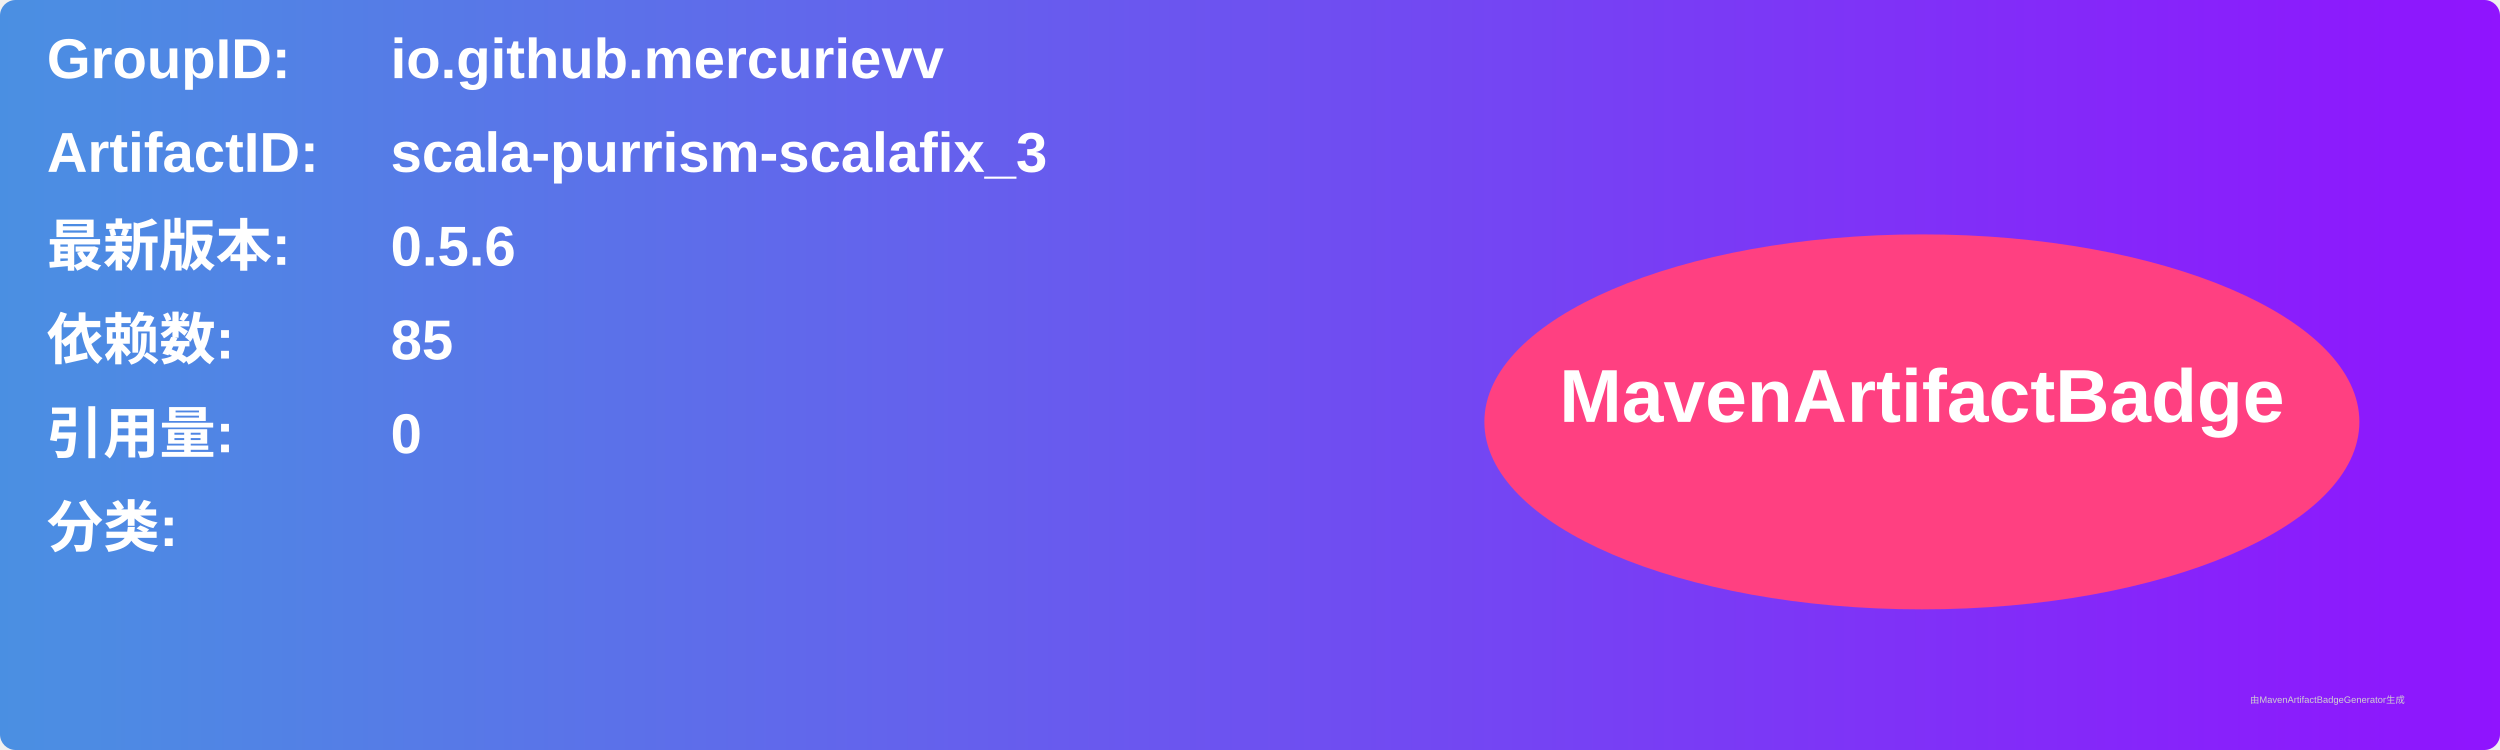
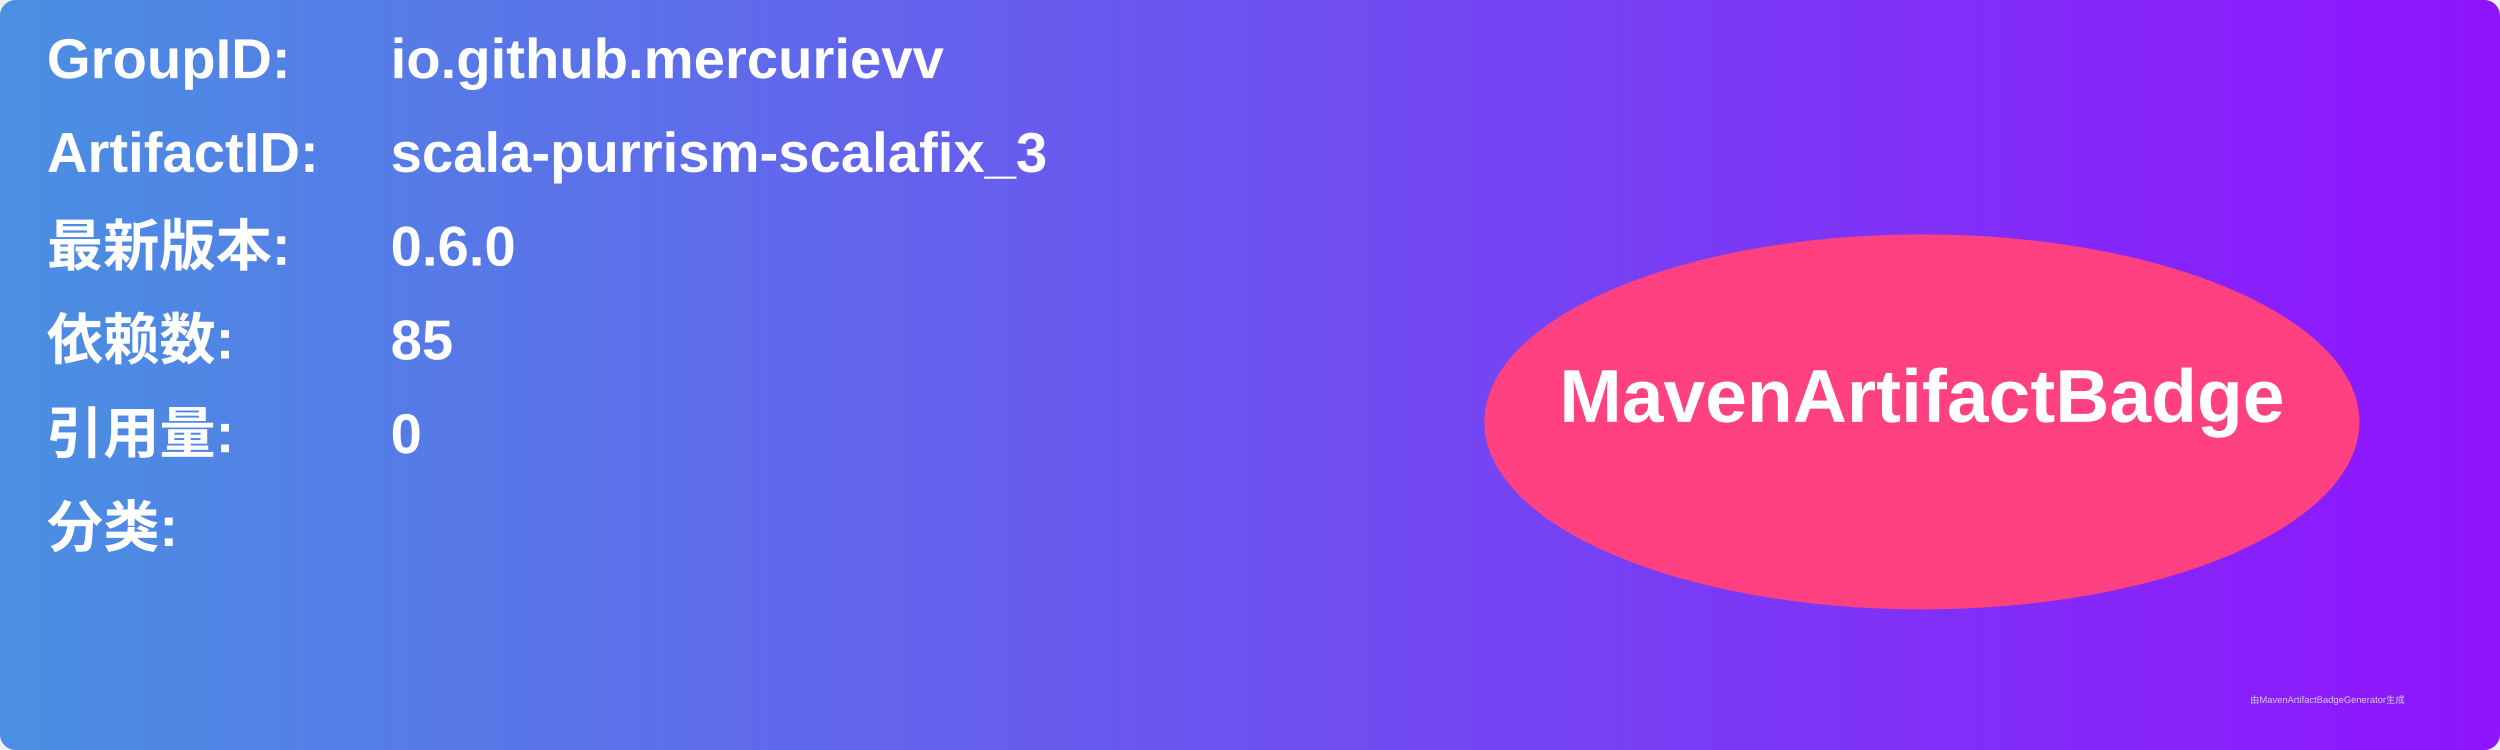
<svg xmlns="http://www.w3.org/2000/svg" width="800" height="240" viewBox="0 0 800 240">
  <linearGradient id="grad" x1="0%" y1="0%" x2="100%" y2="0%">
    <stop offset="0%" stop-color="#4a90e2" />
    <stop offset="100%" stop-color="#9013fe" />
  </linearGradient>
  <rect width="100%" height="100%" rx="5" ry="5" fill="url(#grad)" />
  <g transform="translate(15, 15)">
    <text x="0" y="10" font-family="Arial" font-size="18" fill="white" font-weight="bold" width="260">GroupID:</text>
    <text x="110" y="10" font-family="Arial" font-size="18" fill="white" font-weight="bold" width="460">io.github.mercurievv</text>
    <text x="0" y="40" font-family="Arial" font-size="18" fill="white" font-weight="bold" width="260">ArtifactID:</text>
    <text x="110" y="40" font-family="Arial" font-size="18" fill="white" font-weight="bold" width="460">scala-purrism-scalafix_3</text>
    <text x="0" y="70" font-family="Arial" font-size="18" fill="white" font-weight="bold">最新版本:</text>
    <text x="110" y="70" font-family="Arial" font-size="18" fill="white" font-weight="bold">
-       <tspan font-weight="bold">0.5.6</tspan>
+       <tspan font-weight="bold">0.6.0</tspan>
    </text>
    <text x="0" y="100" font-family="Arial" font-size="18" fill="white" font-weight="bold">依赖数: </text>
    <text x="110" y="100" font-family="Arial" font-size="18" fill="white">
      <tspan font-weight="bold">85</tspan>
    </text>
    <text x="0" y="130" font-family="Arial" font-size="18" fill="white" font-weight="bold">引用量: </text>
    <text x="110" y="130" font-family="Arial" font-size="18" fill="white">
      <tspan font-weight="bold">0</tspan>
    </text>
    <text x="0" y="160" font-family="Arial" font-size="18" fill="white" font-weight="bold">分类:</text>
    <text x="10" y="190" font-family="Arial" font-size="10" fill="white">
      <tspan font-weight="bold" />
    </text>
    <ellipse cx="600" cy="120" rx="140" ry="60" fill="#ff4081" />
    <text x="600" y="120" text-anchor="middle" font-family="Arial" font-size="24" fill="white" font-weight="bold">MavenArtifactBadge</text>
  </g>
  <text x="720" y="225" font-family="Arial" font-size="3" fill="#d0d0d0">由MavenArtifactBadgeGenerator生成</text>
</svg>
